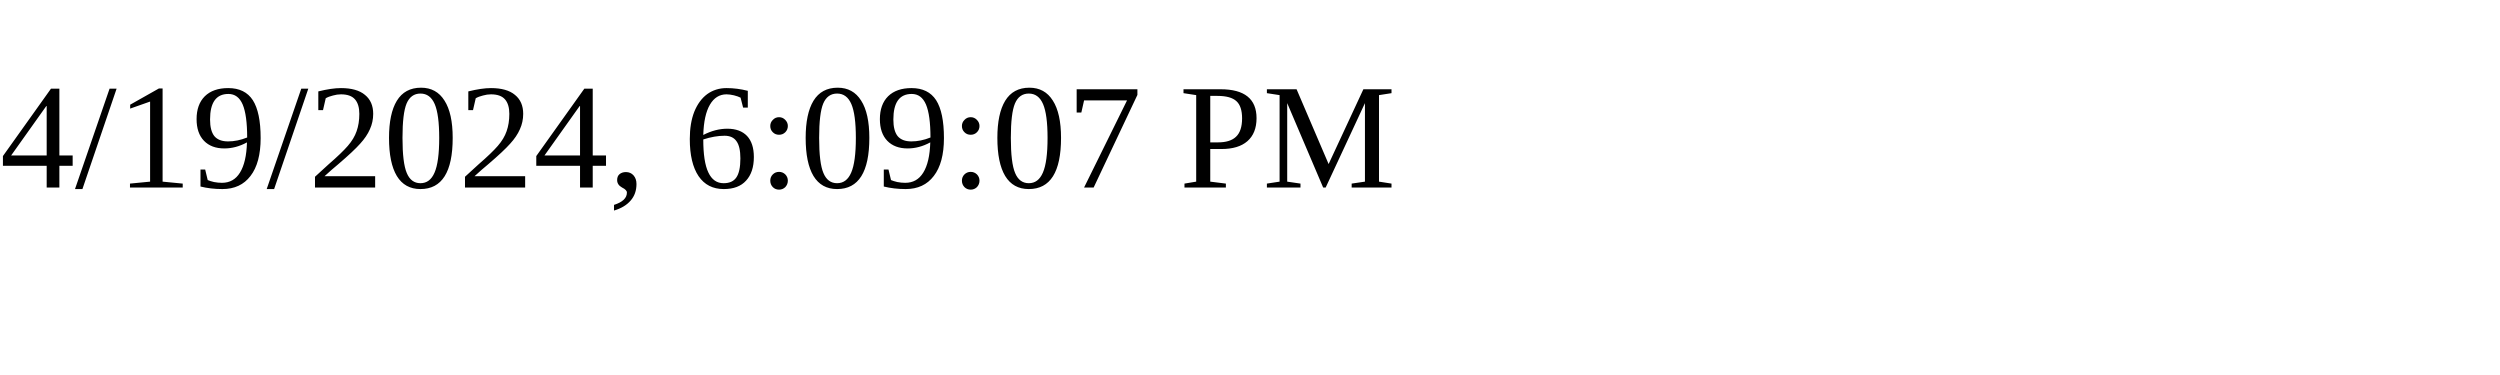
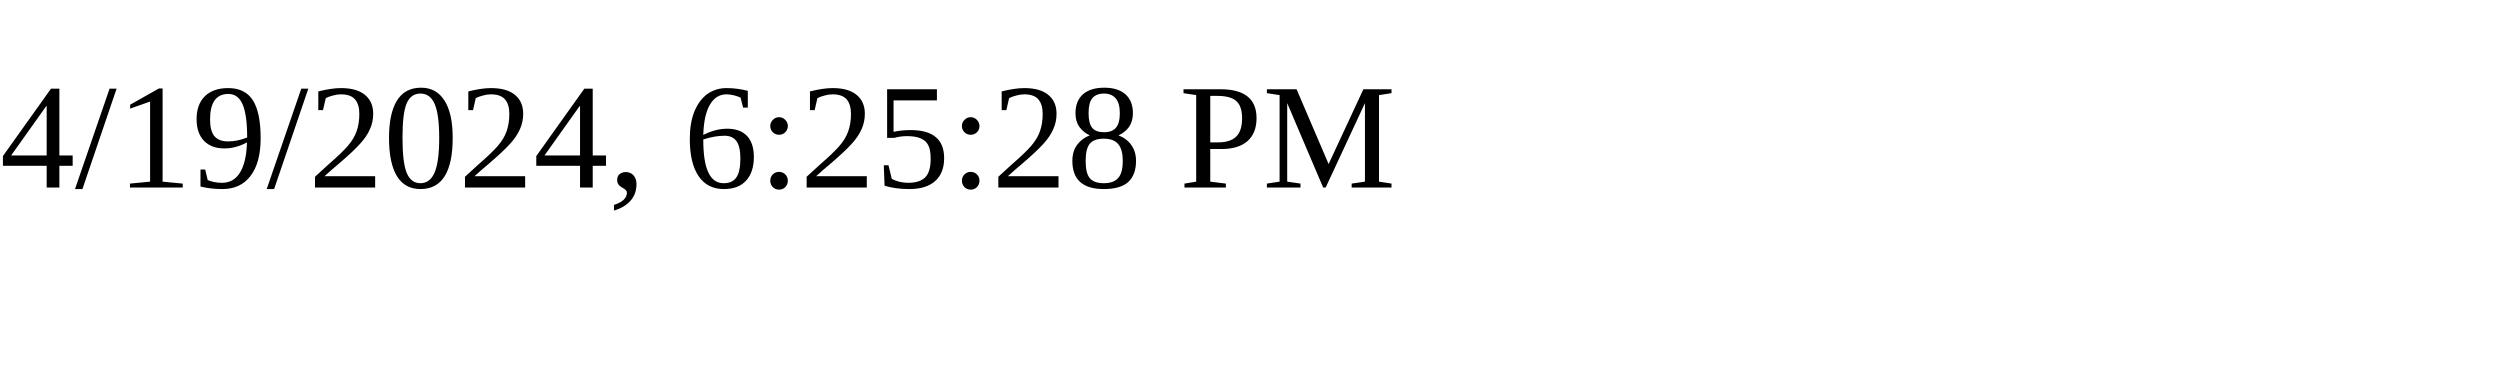
<svg xmlns="http://www.w3.org/2000/svg" height="30" width="200">
-   <text x="0" y="15">4/19/2024, 6:09:07 PM</text>
+   <text x="0" y="15">4/19/2024, 6:25:28 PM</text>
</svg>
